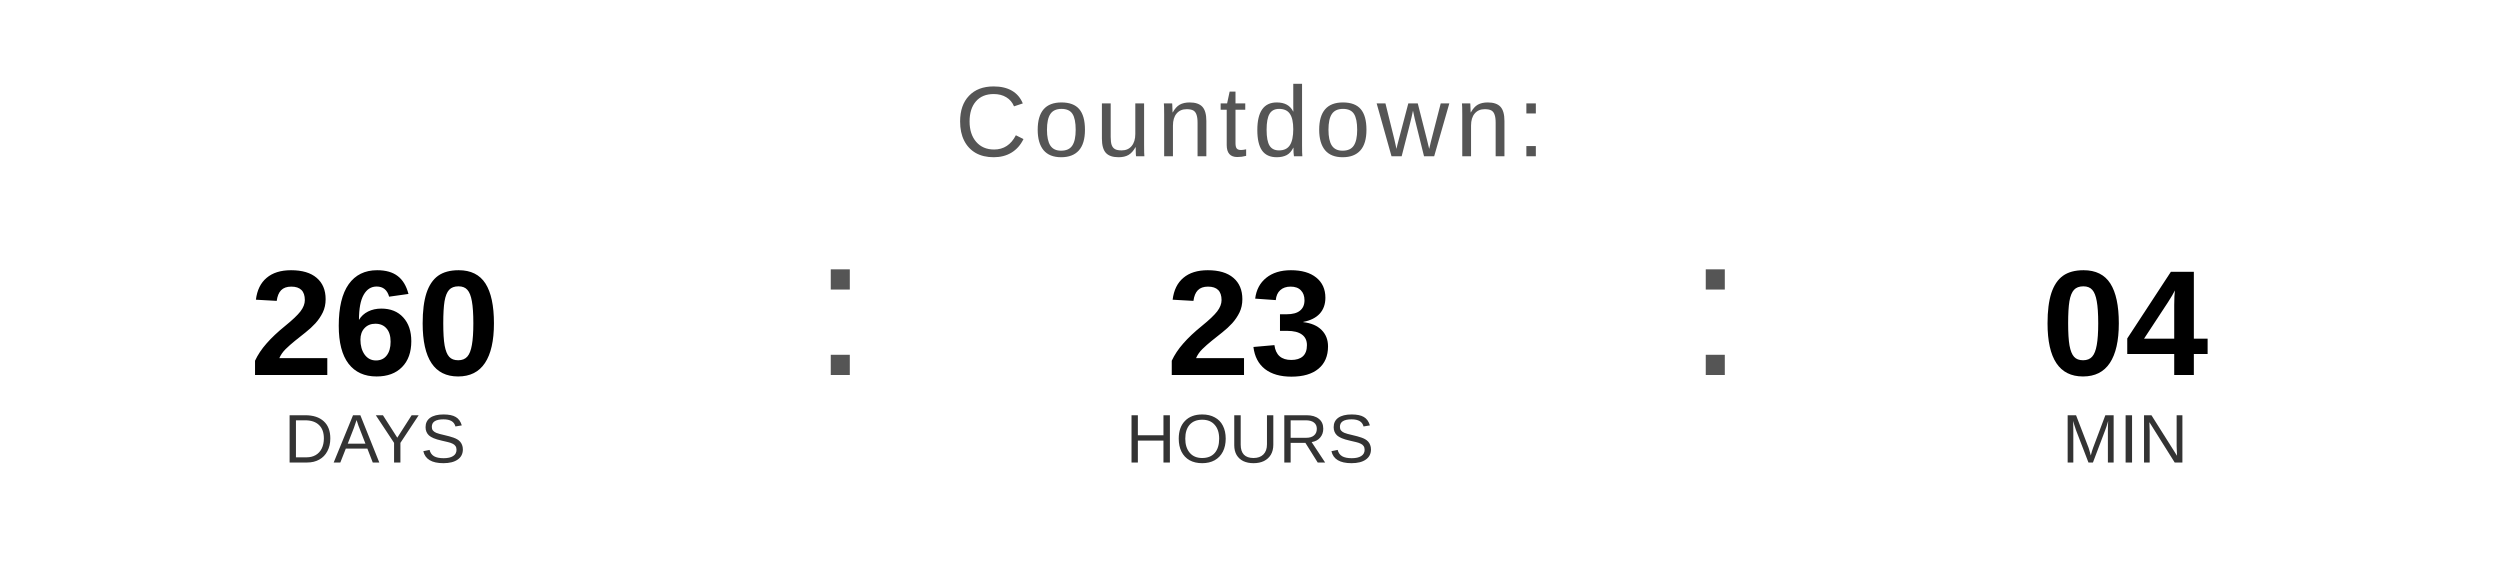
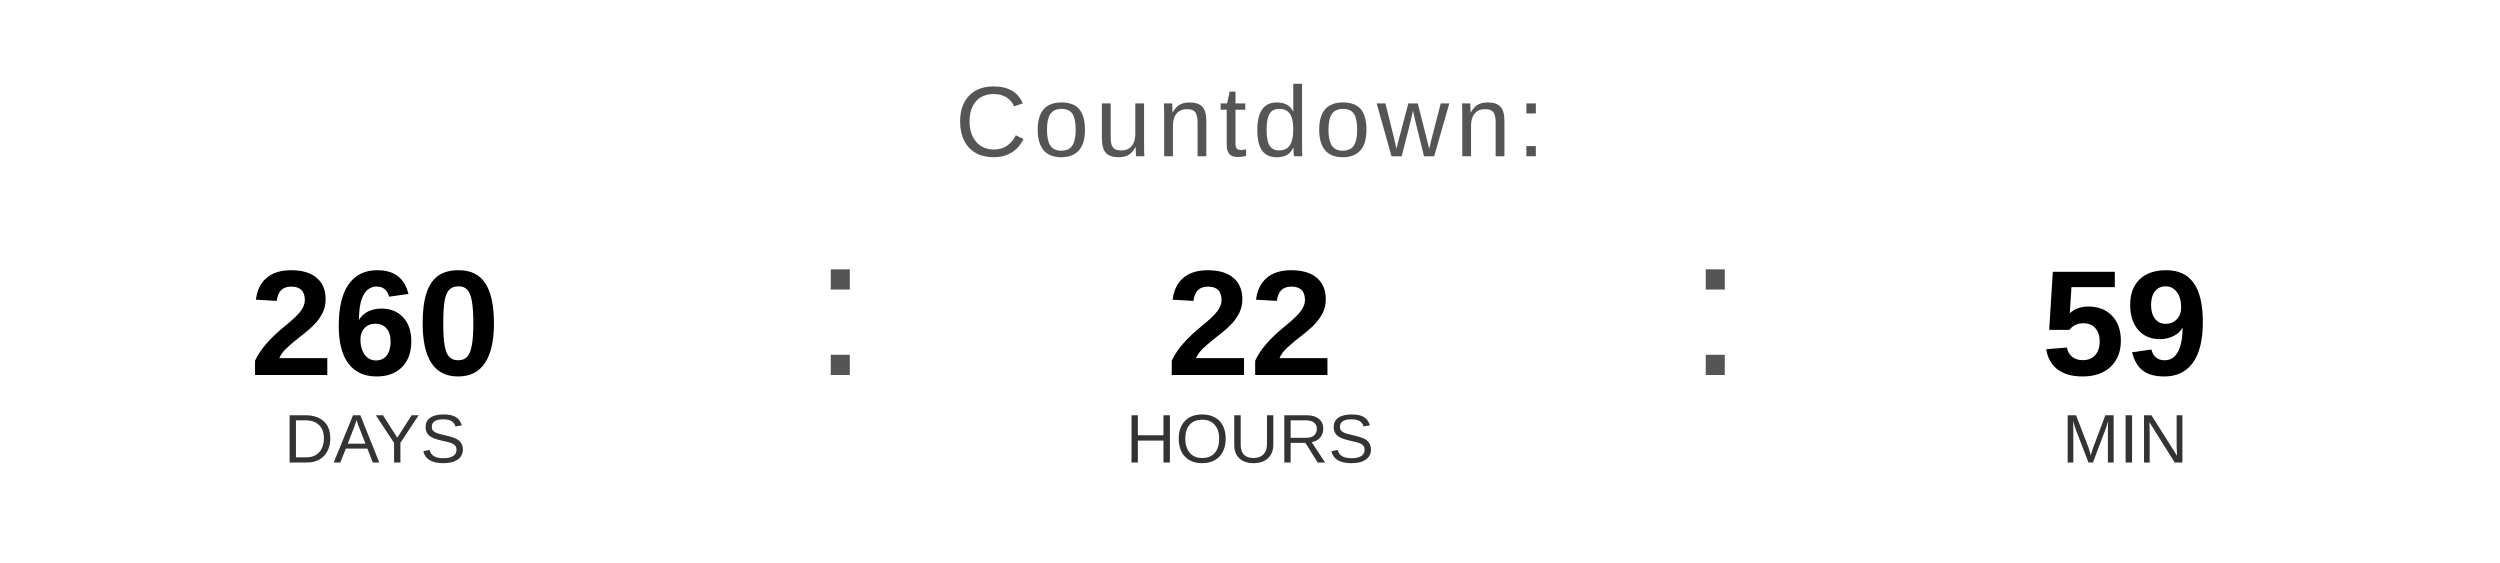
<svg xmlns="http://www.w3.org/2000/svg" width="400" height="90" viewBox="0 0 400 90">
  <text x="200" y="25" font-family="Arial, Helvetica, sans-serif" font-size="16" fill="#555555" text-anchor="middle" letter-spacing="1">
    Countdown:
  </text>
  <text x="60" y="60" font-family="Arial, Helvetica, sans-serif" font-size="24" font-weight="bold" fill="#000000" text-anchor="middle">260</text>
  <text x="60" y="74" font-family="Arial, Helvetica, sans-serif" font-size="11" fill="#333333" text-anchor="middle">DAYS</text>
  <text x="130" y="60" font-family="Arial, sans-serif" font-size="32" fill="#555555">:</text>
-   <text x="200" y="60" font-family="Arial, Helvetica, sans-serif" font-size="24" font-weight="bold" fill="#000000" text-anchor="middle">23</text>
+   <text x="200" y="60" font-family="Arial, Helvetica, sans-serif" font-size="24" font-weight="bold" fill="#000000" text-anchor="middle">22</text>
  <text x="200" y="74" font-family="Arial, Helvetica, sans-serif" font-size="11" fill="#333333" text-anchor="middle">HOURS</text>
  <text x="270" y="60" font-family="Arial, sans-serif" font-size="32" fill="#555555">:</text>
-   <text x="340" y="60" font-family="Arial, Helvetica, sans-serif" font-size="24" font-weight="bold" fill="#000000" text-anchor="middle">04</text>
+   <text x="340" y="60" font-family="Arial, Helvetica, sans-serif" font-size="24" font-weight="bold" fill="#000000" text-anchor="middle">59</text>
  <text x="340" y="74" font-family="Arial, Helvetica, sans-serif" font-size="11" fill="#333333" text-anchor="middle">MIN</text>
</svg>
